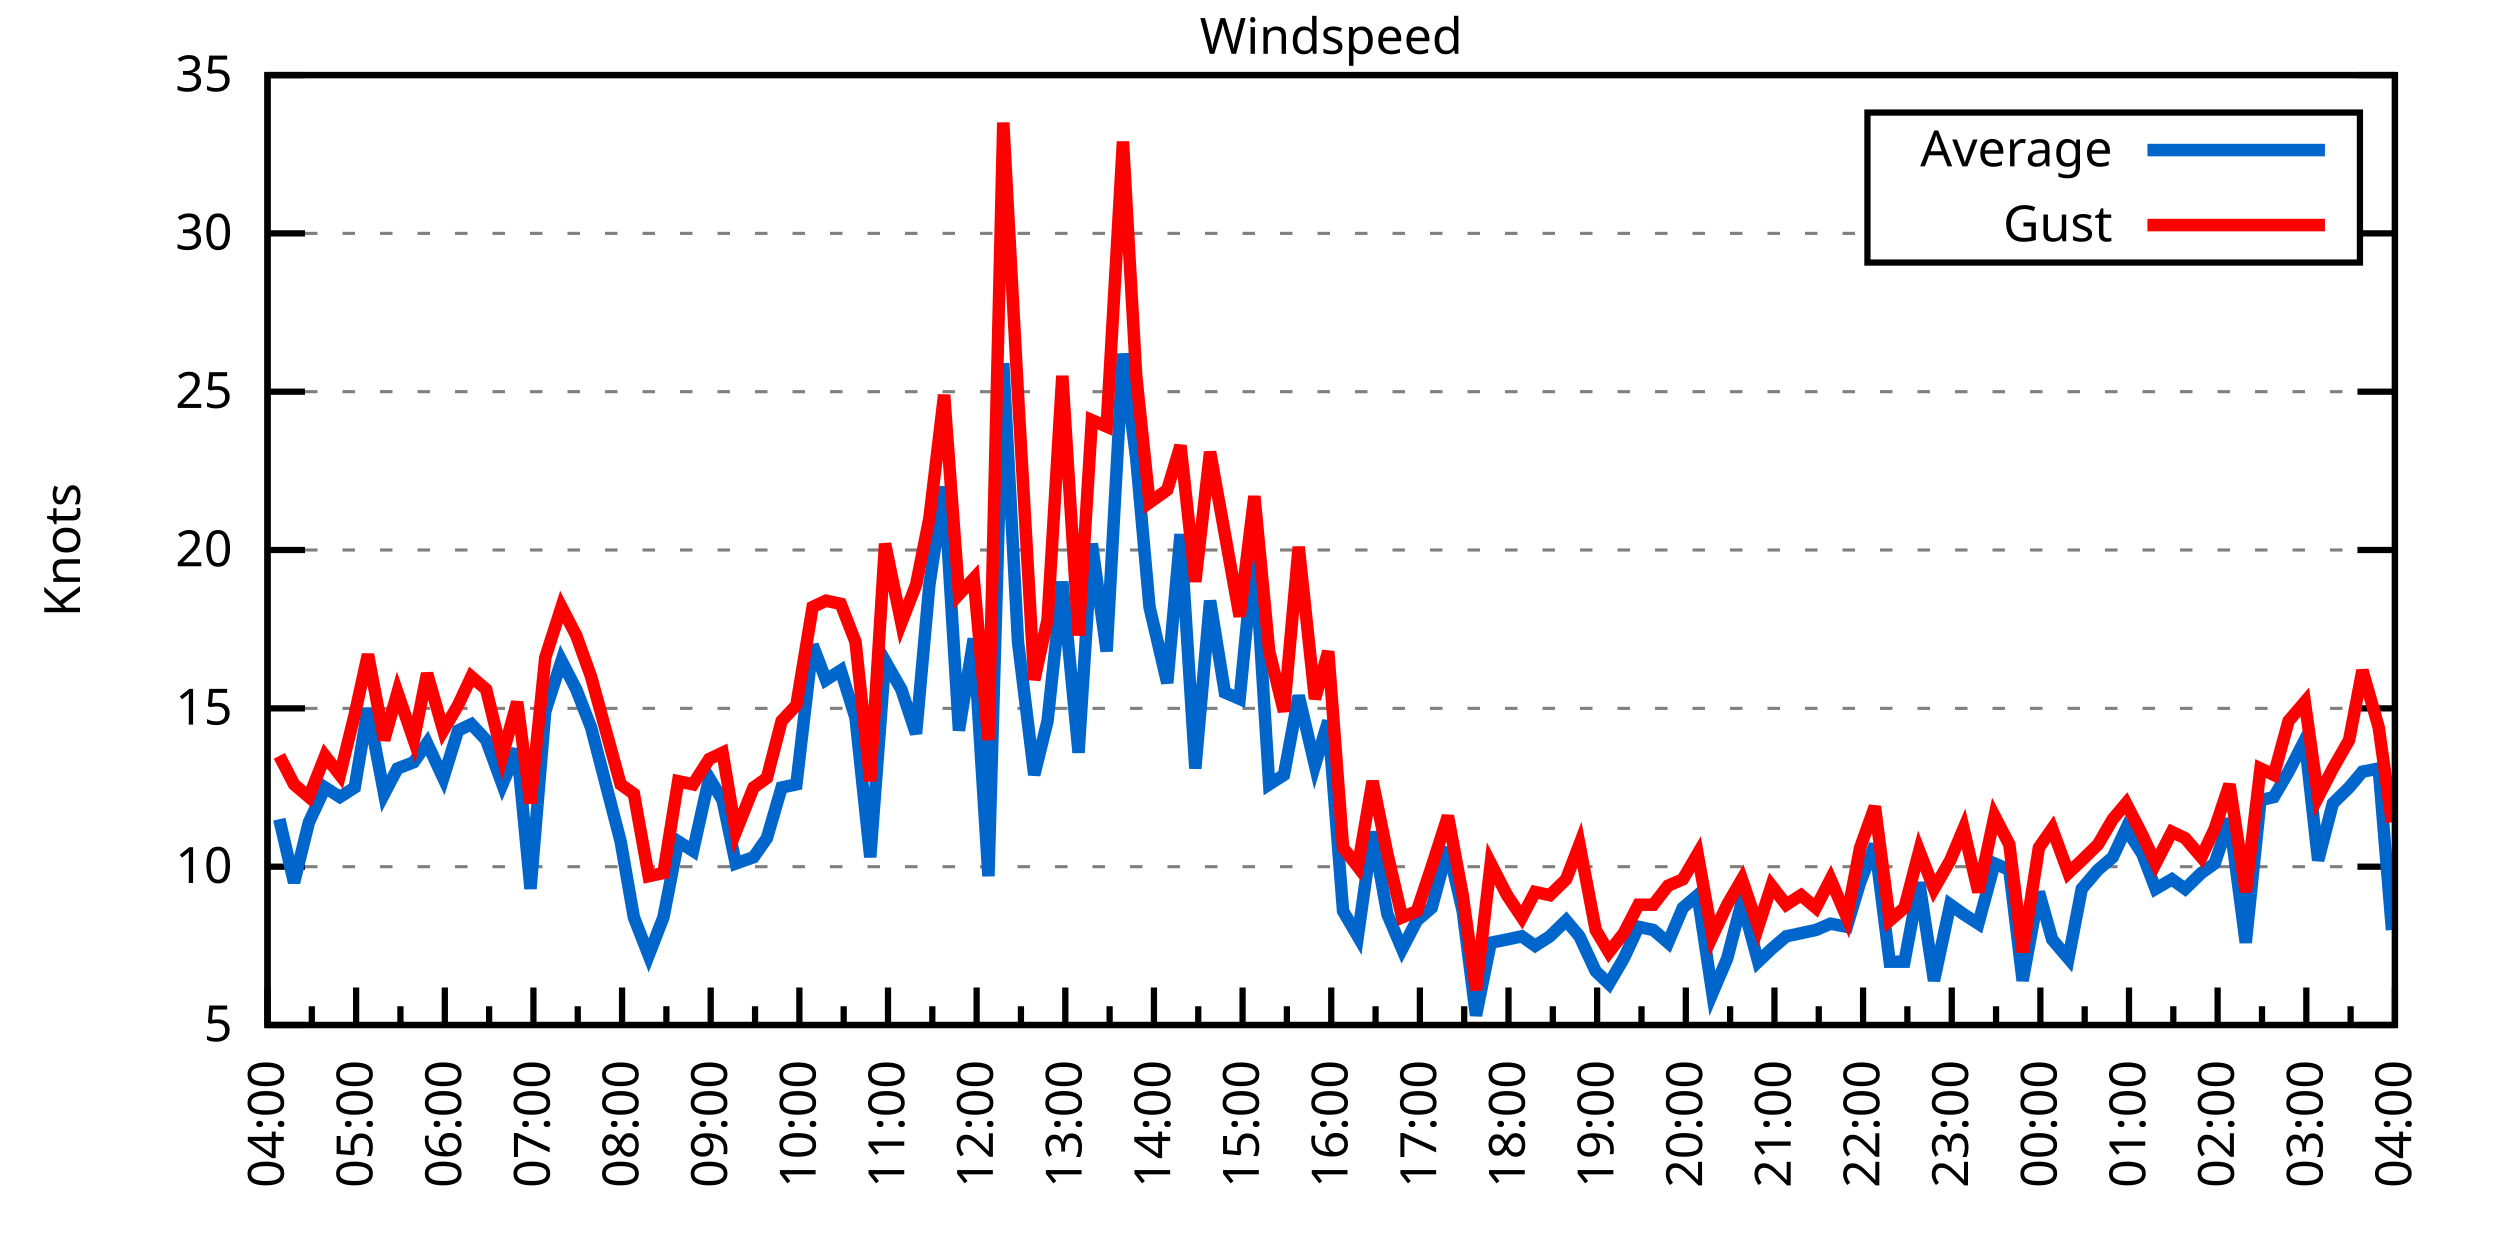
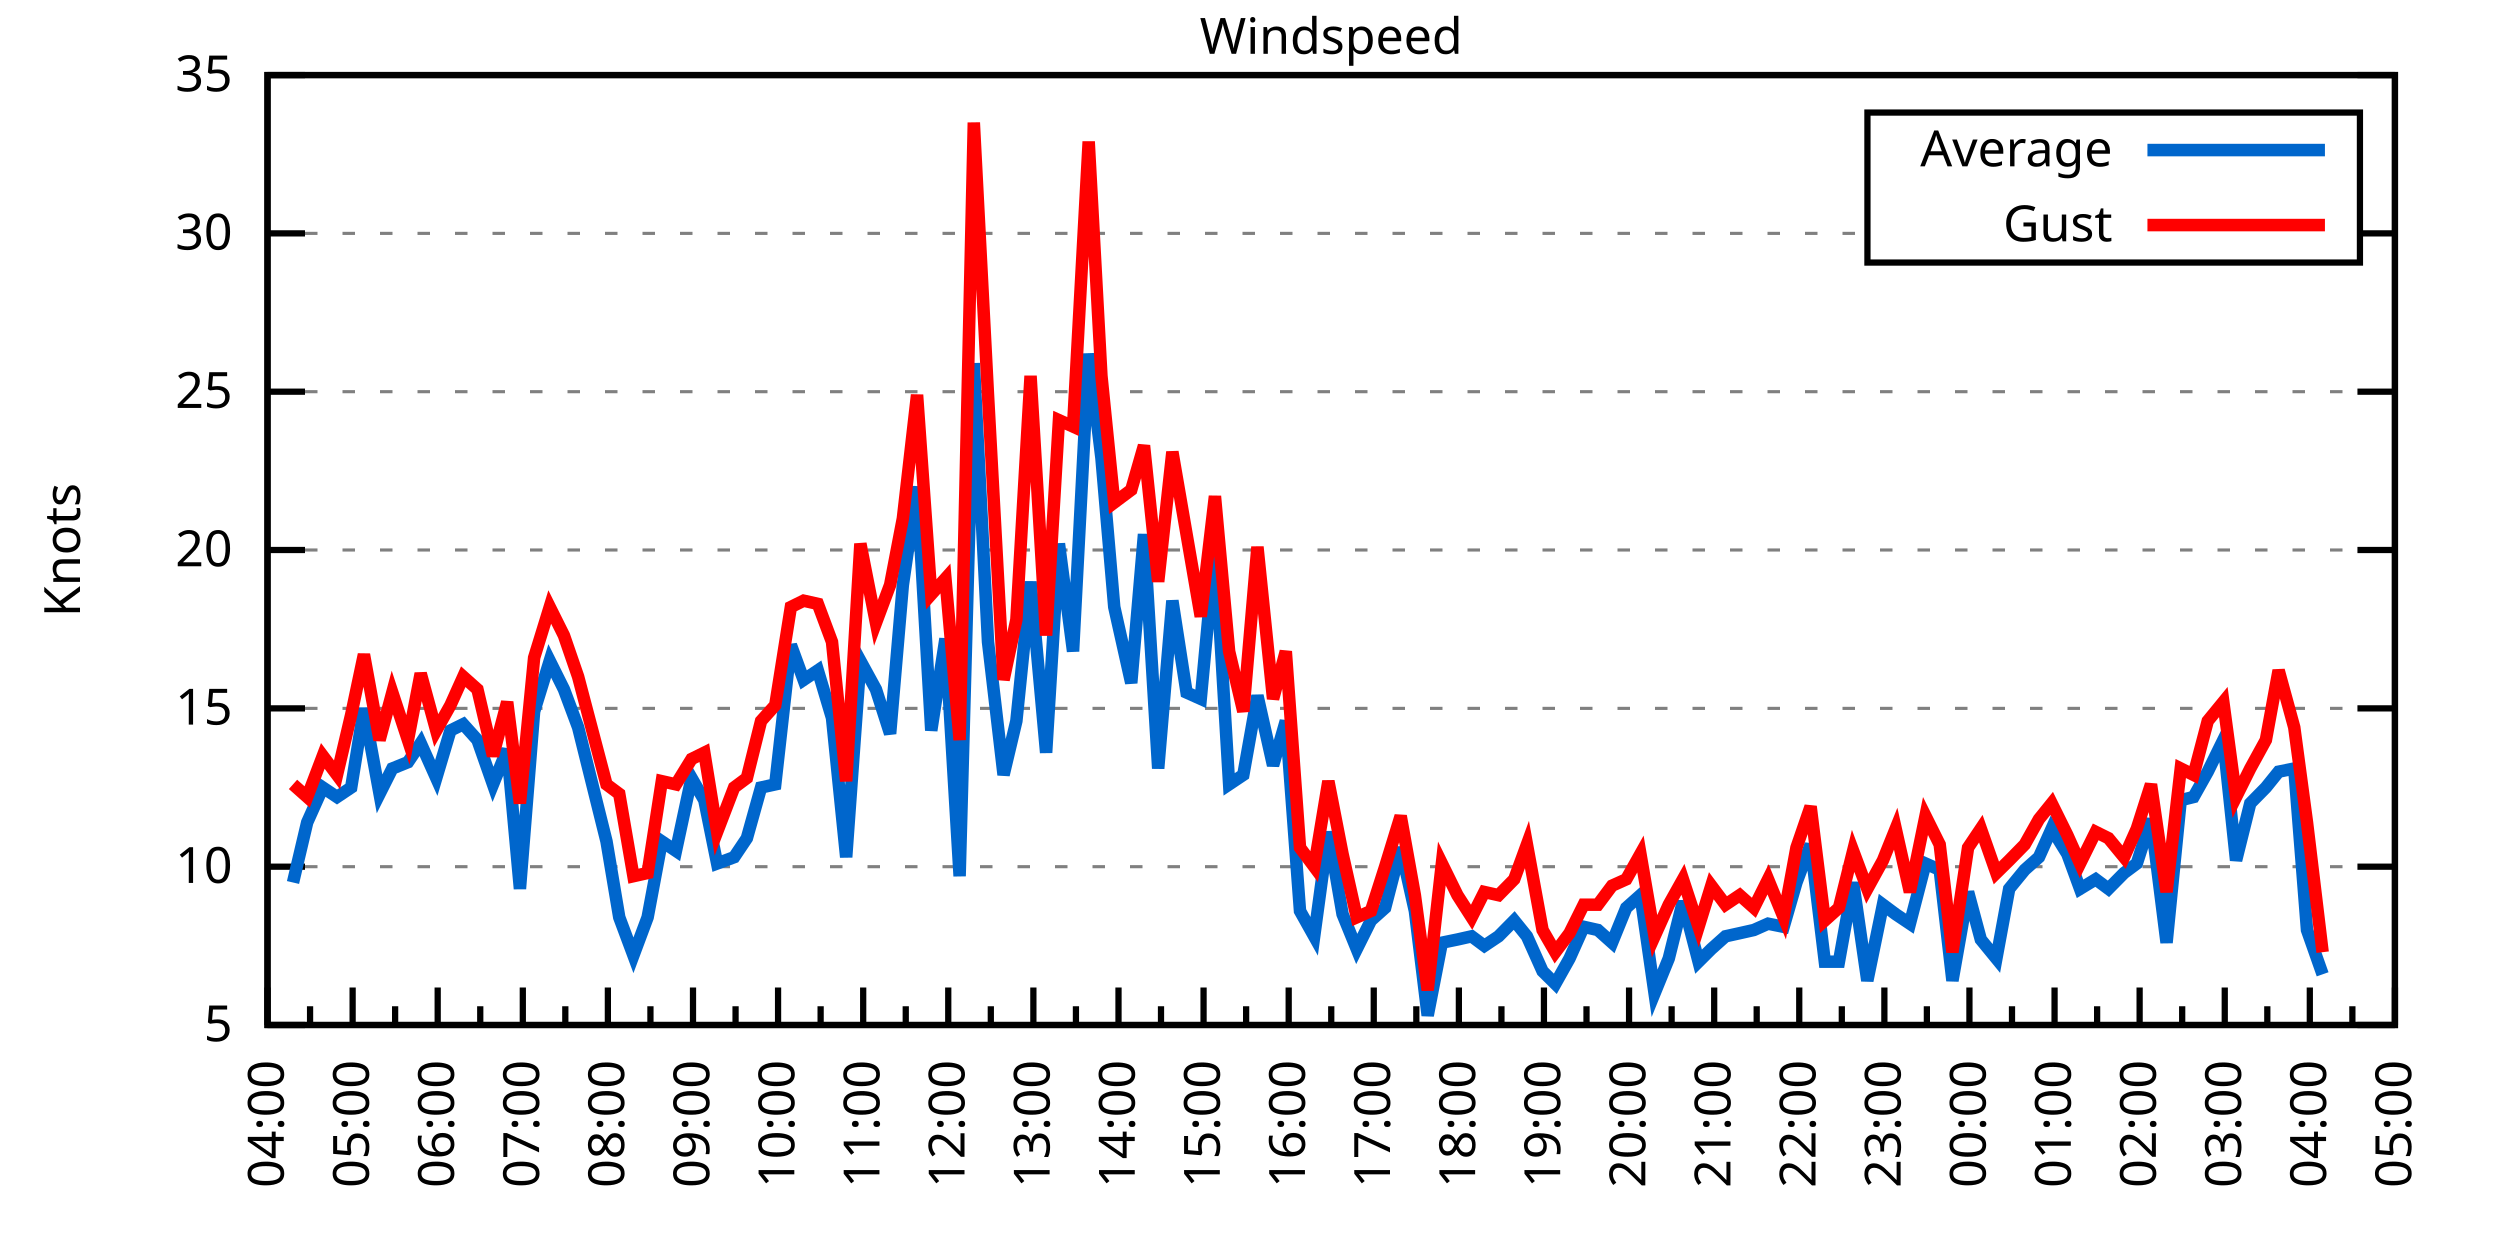
<svg xmlns="http://www.w3.org/2000/svg" xmlns:xlink="http://www.w3.org/1999/xlink" width="400" height="200" viewBox="0 0 400 200">
  <g id="gnuplot_canvas">
    <rect x="0" y="0" width="400" height="200" fill="none" />
    <defs>
      <circle id="gpDot" r="0.5" stroke-width="0.5" stroke="currentColor" />
      <path id="gpPt0" stroke-width="0.333" stroke="currentColor" d="M-1,0 h2 M0,-1 v2" />
      <path id="gpPt1" stroke-width="0.333" stroke="currentColor" d="M-1,-1 L1,1 M1,-1 L-1,1" />
      <path id="gpPt2" stroke-width="0.333" stroke="currentColor" d="M-1,0 L1,0 M0,-1 L0,1 M-1,-1 L1,1 M-1,1 L1,-1" />
      <rect id="gpPt3" stroke-width="0.333" stroke="currentColor" x="-1" y="-1" width="2" height="2" />
      <rect id="gpPt4" stroke-width="0.333" stroke="currentColor" fill="currentColor" x="-1" y="-1" width="2" height="2" />
      <circle id="gpPt5" stroke-width="0.333" stroke="currentColor" cx="0" cy="0" r="1" />
      <use xlink:href="#gpPt5" id="gpPt6" fill="currentColor" stroke="none" />
      <path id="gpPt7" stroke-width="0.333" stroke="currentColor" d="M0,-1.33 L-1.33,0.67 L1.33,0.67 z" />
      <use xlink:href="#gpPt7" id="gpPt8" fill="currentColor" stroke="none" />
      <use xlink:href="#gpPt7" id="gpPt9" stroke="currentColor" transform="rotate(180)" />
      <use xlink:href="#gpPt9" id="gpPt10" fill="currentColor" stroke="none" />
      <use xlink:href="#gpPt3" id="gpPt11" stroke="currentColor" transform="rotate(45)" />
      <use xlink:href="#gpPt11" id="gpPt12" fill="currentColor" stroke="none" />
      <path id="gpPt13" stroke-width="0.333" stroke="currentColor" d="M0,1.330 L1.265,0.411 L0.782,-1.067 L-0.782,-1.076 L-1.265,0.411 z" />
      <use xlink:href="#gpPt13" id="gpPt14" fill="currentColor" stroke="none" />
      <filter id="textbox" filterUnits="objectBoundingBox" x="0" y="0" height="1" width="1">
        <feFlood flood-color="white" flood-opacity="1" result="bgnd" />
        <feComposite in="SourceGraphic" in2="bgnd" operator="atop" />
      </filter>
      <filter id="greybox" filterUnits="objectBoundingBox" x="0" y="0" height="1" width="1">
        <feFlood flood-color="lightgrey" flood-opacity="1" result="grey" />
        <feComposite in="SourceGraphic" in2="grey" operator="atop" />
      </filter>
    </defs>
    <g fill="none" color="white" stroke="currentColor" stroke-width="1.00" stroke-linecap="butt" stroke-linejoin="miter">
</g>
    <g fill="none" color="black" stroke="currentColor" stroke-width="1.00" stroke-linecap="butt" stroke-linejoin="miter">
      <g stroke="none" shape-rendering="crispEdges">
        <polygon fill="rgb(255, 255, 255)" points="42.80,164.00 383.18,164.00 383.18,12.02 42.80,12.02 " />
      </g>
    </g>
    <g fill="none" color="black" stroke="currentColor" stroke-width="1.00" stroke-linecap="butt" stroke-linejoin="miter">
</g>
    <g fill="none" color="black" stroke="black" stroke-width="0.50" stroke-linecap="butt" stroke-linejoin="miter">
</g>
    <g fill="none" color="gray" stroke="currentColor" stroke-width="0.50" stroke-linecap="butt" stroke-linejoin="miter">
      <path stroke="gray" stroke-dasharray="2,4" class="gridline" d="M42.80,164.00 L383.19,164.00  " />
    </g>
    <g fill="none" color="gray" stroke="gray" stroke-width="1.00" stroke-linecap="butt" stroke-linejoin="miter">
</g>
    <g fill="none" color="black" stroke="currentColor" stroke-width="1.00" stroke-linecap="butt" stroke-linejoin="miter">
      <path stroke="black" d="M42.80,164.00 L48.80,164.00 M383.19,164.00 L377.19,164.00  " />
      <g transform="translate(37.20,166.60)" stroke="none" fill="black" font-family="Sans" font-size="8.00" text-anchor="end">
        <text>
          <tspan font-family="Sans"> 5</tspan>
        </text>
      </g>
    </g>
    <g fill="none" color="black" stroke="currentColor" stroke-width="1.00" stroke-linecap="butt" stroke-linejoin="miter">
</g>
    <g fill="none" color="black" stroke="black" stroke-width="0.50" stroke-linecap="butt" stroke-linejoin="miter">
</g>
    <g fill="none" color="gray" stroke="currentColor" stroke-width="0.50" stroke-linecap="butt" stroke-linejoin="miter">
      <path stroke="gray" stroke-dasharray="2,4" class="gridline" d="M42.80,138.67 L383.19,138.67  " />
    </g>
    <g fill="none" color="gray" stroke="gray" stroke-width="1.00" stroke-linecap="butt" stroke-linejoin="miter">
</g>
    <g fill="none" color="black" stroke="currentColor" stroke-width="1.00" stroke-linecap="butt" stroke-linejoin="miter">
      <path stroke="black" d="M42.80,138.67 L48.80,138.67 M383.19,138.67 L377.19,138.67  " />
      <g transform="translate(37.20,141.27)" stroke="none" fill="black" font-family="Sans" font-size="8.00" text-anchor="end">
        <text>
          <tspan font-family="Sans"> 10</tspan>
        </text>
      </g>
    </g>
    <g fill="none" color="black" stroke="currentColor" stroke-width="1.00" stroke-linecap="butt" stroke-linejoin="miter">
</g>
    <g fill="none" color="black" stroke="black" stroke-width="0.50" stroke-linecap="butt" stroke-linejoin="miter">
</g>
    <g fill="none" color="gray" stroke="currentColor" stroke-width="0.50" stroke-linecap="butt" stroke-linejoin="miter">
      <path stroke="gray" stroke-dasharray="2,4" class="gridline" d="M42.80,113.34 L383.19,113.34  " />
    </g>
    <g fill="none" color="gray" stroke="gray" stroke-width="1.00" stroke-linecap="butt" stroke-linejoin="miter">
</g>
    <g fill="none" color="black" stroke="currentColor" stroke-width="1.00" stroke-linecap="butt" stroke-linejoin="miter">
      <path stroke="black" d="M42.80,113.34 L48.80,113.34 M383.19,113.34 L377.19,113.34  " />
      <g transform="translate(37.20,115.94)" stroke="none" fill="black" font-family="Sans" font-size="8.00" text-anchor="end">
        <text>
          <tspan font-family="Sans"> 15</tspan>
        </text>
      </g>
    </g>
    <g fill="none" color="black" stroke="currentColor" stroke-width="1.00" stroke-linecap="butt" stroke-linejoin="miter">
</g>
    <g fill="none" color="black" stroke="black" stroke-width="0.50" stroke-linecap="butt" stroke-linejoin="miter">
</g>
    <g fill="none" color="gray" stroke="currentColor" stroke-width="0.50" stroke-linecap="butt" stroke-linejoin="miter">
      <path stroke="gray" stroke-dasharray="2,4" class="gridline" d="M42.80,88.00 L383.19,88.00  " />
    </g>
    <g fill="none" color="gray" stroke="gray" stroke-width="1.00" stroke-linecap="butt" stroke-linejoin="miter">
</g>
    <g fill="none" color="black" stroke="currentColor" stroke-width="1.00" stroke-linecap="butt" stroke-linejoin="miter">
      <path stroke="black" d="M42.80,88.00 L48.80,88.00 M383.19,88.00 L377.19,88.00  " />
      <g transform="translate(37.20,90.60)" stroke="none" fill="black" font-family="Sans" font-size="8.00" text-anchor="end">
        <text>
          <tspan font-family="Sans"> 20</tspan>
        </text>
      </g>
    </g>
    <g fill="none" color="black" stroke="currentColor" stroke-width="1.00" stroke-linecap="butt" stroke-linejoin="miter">
</g>
    <g fill="none" color="black" stroke="black" stroke-width="0.50" stroke-linecap="butt" stroke-linejoin="miter">
</g>
    <g fill="none" color="gray" stroke="currentColor" stroke-width="0.50" stroke-linecap="butt" stroke-linejoin="miter">
      <path stroke="gray" stroke-dasharray="2,4" class="gridline" d="M42.80,62.67 L383.19,62.67  " />
    </g>
    <g fill="none" color="gray" stroke="gray" stroke-width="1.00" stroke-linecap="butt" stroke-linejoin="miter">
</g>
    <g fill="none" color="black" stroke="currentColor" stroke-width="1.00" stroke-linecap="butt" stroke-linejoin="miter">
      <path stroke="black" d="M42.80,62.67 L48.80,62.67 M383.19,62.67 L377.19,62.67  " />
      <g transform="translate(37.20,65.27)" stroke="none" fill="black" font-family="Sans" font-size="8.00" text-anchor="end">
        <text>
          <tspan font-family="Sans"> 25</tspan>
        </text>
      </g>
    </g>
    <g fill="none" color="black" stroke="currentColor" stroke-width="1.00" stroke-linecap="butt" stroke-linejoin="miter">
</g>
    <g fill="none" color="black" stroke="black" stroke-width="0.50" stroke-linecap="butt" stroke-linejoin="miter">
</g>
    <g fill="none" color="gray" stroke="currentColor" stroke-width="0.50" stroke-linecap="butt" stroke-linejoin="miter">
      <path stroke="gray" stroke-dasharray="2,4" class="gridline" d="M42.80,37.34 L298.79,37.34 M377.59,37.34 L383.19,37.34  " />
    </g>
    <g fill="none" color="gray" stroke="gray" stroke-width="1.00" stroke-linecap="butt" stroke-linejoin="miter">
</g>
    <g fill="none" color="black" stroke="currentColor" stroke-width="1.00" stroke-linecap="butt" stroke-linejoin="miter">
      <path stroke="black" d="M42.80,37.34 L48.80,37.34 M383.19,37.34 L377.19,37.34  " />
      <g transform="translate(37.20,39.94)" stroke="none" fill="black" font-family="Sans" font-size="8.00" text-anchor="end">
        <text>
          <tspan font-family="Sans"> 30</tspan>
        </text>
      </g>
    </g>
    <g fill="none" color="black" stroke="currentColor" stroke-width="1.00" stroke-linecap="butt" stroke-linejoin="miter">
</g>
    <g fill="none" color="black" stroke="black" stroke-width="0.50" stroke-linecap="butt" stroke-linejoin="miter">
</g>
    <g fill="none" color="gray" stroke="currentColor" stroke-width="0.50" stroke-linecap="butt" stroke-linejoin="miter">
      <path stroke="gray" stroke-dasharray="2,4" class="gridline" d="M42.80,12.01 L383.19,12.01  " />
    </g>
    <g fill="none" color="gray" stroke="gray" stroke-width="1.00" stroke-linecap="butt" stroke-linejoin="miter">
</g>
    <g fill="none" color="black" stroke="currentColor" stroke-width="1.00" stroke-linecap="butt" stroke-linejoin="miter">
      <path stroke="black" d="M42.80,12.01 L48.80,12.01 M383.19,12.01 L377.19,12.01  " />
      <g transform="translate(37.20,14.61)" stroke="none" fill="black" font-family="Sans" font-size="8.00" text-anchor="end">
        <text>
          <tspan font-family="Sans"> 35</tspan>
        </text>
      </g>
    </g>
    <g fill="none" color="black" stroke="currentColor" stroke-width="1.00" stroke-linecap="butt" stroke-linejoin="miter">
      <path stroke="black" d="M42.80,164.00 L42.80,158.00  " />
      <g transform="translate(45.40,169.60) rotate(270)" stroke="none" fill="black" font-family="Sans" font-size="8.00" text-anchor="end">
        <text>
          <tspan font-family="Sans">04:00</tspan>
        </text>
      </g>
    </g>
    <g fill="none" color="black" stroke="currentColor" stroke-width="1.00" stroke-linecap="butt" stroke-linejoin="miter">
-       <path stroke="black" d="M49.89,164.00 L49.89,161.00 M56.98,164.00 L56.98,158.00  " />
-       <g transform="translate(59.58,169.60) rotate(270)" stroke="none" fill="black" font-family="Sans" font-size="8.00" text-anchor="end">
+       <path stroke="black" d="M49.61,164.00 L49.61,161.00 M56.42,164.00 L56.42,158.00  " />
+       <g transform="translate(59.02,169.60) rotate(270)" stroke="none" fill="black" font-family="Sans" font-size="8.00" text-anchor="end">
        <text>
          <tspan font-family="Sans">05:00</tspan>
        </text>
      </g>
    </g>
    <g fill="none" color="black" stroke="currentColor" stroke-width="1.00" stroke-linecap="butt" stroke-linejoin="miter">
-       <path stroke="black" d="M64.07,164.00 L64.07,161.00 M71.17,164.00 L71.17,158.00  " />
-       <g transform="translate(73.77,169.60) rotate(270)" stroke="none" fill="black" font-family="Sans" font-size="8.00" text-anchor="end">
+       <path stroke="black" d="M63.22,164.00 L63.22,161.00 M70.03,164.00 L70.03,158.00  " />
+       <g transform="translate(72.63,169.60) rotate(270)" stroke="none" fill="black" font-family="Sans" font-size="8.00" text-anchor="end">
        <text>
          <tspan font-family="Sans">06:00</tspan>
        </text>
      </g>
    </g>
    <g fill="none" color="black" stroke="currentColor" stroke-width="1.00" stroke-linecap="butt" stroke-linejoin="miter">
-       <path stroke="black" d="M78.26,164.00 L78.26,161.00 M85.35,164.00 L85.35,158.00  " />
-       <g transform="translate(87.95,169.60) rotate(270)" stroke="none" fill="black" font-family="Sans" font-size="8.00" text-anchor="end">
+       <path stroke="black" d="M76.84,164.00 L76.84,161.00 M83.65,164.00 L83.65,158.00  " />
+       <g transform="translate(86.25,169.60) rotate(270)" stroke="none" fill="black" font-family="Sans" font-size="8.00" text-anchor="end">
        <text>
          <tspan font-family="Sans">07:00</tspan>
        </text>
      </g>
    </g>
    <g fill="none" color="black" stroke="currentColor" stroke-width="1.00" stroke-linecap="butt" stroke-linejoin="miter">
-       <path stroke="black" d="M92.44,164.00 L92.44,161.00 M99.53,164.00 L99.53,158.00  " />
-       <g transform="translate(102.13,169.60) rotate(270)" stroke="none" fill="black" font-family="Sans" font-size="8.00" text-anchor="end">
+       <path stroke="black" d="M90.45,164.00 L90.45,161.00 M97.26,164.00 L97.26,158.00  " />
+       <g transform="translate(99.86,169.60) rotate(270)" stroke="none" fill="black" font-family="Sans" font-size="8.00" text-anchor="end">
        <text>
          <tspan font-family="Sans">08:00</tspan>
        </text>
      </g>
    </g>
    <g fill="none" color="black" stroke="currentColor" stroke-width="1.00" stroke-linecap="butt" stroke-linejoin="miter">
-       <path stroke="black" d="M106.62,164.00 L106.62,161.00 M113.71,164.00 L113.71,158.00  " />
-       <g transform="translate(116.31,169.60) rotate(270)" stroke="none" fill="black" font-family="Sans" font-size="8.00" text-anchor="end">
+       <path stroke="black" d="M104.07,164.00 L104.07,161.00 M110.88,164.00 L110.88,158.00  " />
+       <g transform="translate(113.48,169.60) rotate(270)" stroke="none" fill="black" font-family="Sans" font-size="8.00" text-anchor="end">
        <text>
          <tspan font-family="Sans">09:00</tspan>
        </text>
      </g>
    </g>
    <g fill="none" color="black" stroke="currentColor" stroke-width="1.00" stroke-linecap="butt" stroke-linejoin="miter">
-       <path stroke="black" d="M120.81,164.00 L120.81,161.00 M127.90,164.00 L127.90,158.00  " />
-       <g transform="translate(130.50,169.60) rotate(270)" stroke="none" fill="black" font-family="Sans" font-size="8.00" text-anchor="end">
+       <path stroke="black" d="M117.69,164.00 L117.69,161.00 M124.49,164.00 L124.49,158.00  " />
+       <g transform="translate(127.09,169.60) rotate(270)" stroke="none" fill="black" font-family="Sans" font-size="8.00" text-anchor="end">
        <text>
          <tspan font-family="Sans">10:00</tspan>
        </text>
      </g>
    </g>
    <g fill="none" color="black" stroke="currentColor" stroke-width="1.00" stroke-linecap="butt" stroke-linejoin="miter">
-       <path stroke="black" d="M134.99,164.00 L134.99,161.00 M142.08,164.00 L142.08,158.00  " />
-       <g transform="translate(144.68,169.60) rotate(270)" stroke="none" fill="black" font-family="Sans" font-size="8.00" text-anchor="end">
+       <path stroke="black" d="M131.30,164.00 L131.30,161.00 M138.11,164.00 L138.11,158.00  " />
+       <g transform="translate(140.71,169.60) rotate(270)" stroke="none" fill="black" font-family="Sans" font-size="8.00" text-anchor="end">
        <text>
          <tspan font-family="Sans">11:00</tspan>
        </text>
      </g>
    </g>
    <g fill="none" color="black" stroke="currentColor" stroke-width="1.00" stroke-linecap="butt" stroke-linejoin="miter">
-       <path stroke="black" d="M149.17,164.00 L149.17,161.00 M156.26,164.00 L156.26,158.00  " />
-       <g transform="translate(158.86,169.60) rotate(270)" stroke="none" fill="black" font-family="Sans" font-size="8.00" text-anchor="end">
+       <path stroke="black" d="M144.92,164.00 L144.92,161.00 M151.72,164.00 L151.72,158.00  " />
+       <g transform="translate(154.32,169.60) rotate(270)" stroke="none" fill="black" font-family="Sans" font-size="8.00" text-anchor="end">
        <text>
          <tspan font-family="Sans">12:00</tspan>
        </text>
      </g>
    </g>
    <g fill="none" color="black" stroke="currentColor" stroke-width="1.00" stroke-linecap="butt" stroke-linejoin="miter">
-       <path stroke="black" d="M163.35,164.00 L163.35,161.00 M170.45,164.00 L170.45,158.00  " />
-       <g transform="translate(173.05,169.60) rotate(270)" stroke="none" fill="black" font-family="Sans" font-size="8.00" text-anchor="end">
+       <path stroke="black" d="M158.53,164.00 L158.53,161.00 M165.34,164.00 L165.34,158.00  " />
+       <g transform="translate(167.94,169.60) rotate(270)" stroke="none" fill="black" font-family="Sans" font-size="8.00" text-anchor="end">
        <text>
          <tspan font-family="Sans">13:00</tspan>
        </text>
      </g>
    </g>
    <g fill="none" color="black" stroke="currentColor" stroke-width="1.00" stroke-linecap="butt" stroke-linejoin="miter">
-       <path stroke="black" d="M177.54,164.00 L177.54,161.00 M184.63,164.00 L184.63,158.00  " />
-       <g transform="translate(187.23,169.60) rotate(270)" stroke="none" fill="black" font-family="Sans" font-size="8.00" text-anchor="end">
+       <path stroke="black" d="M172.15,164.00 L172.15,161.00 M178.96,164.00 L178.96,158.00  " />
+       <g transform="translate(181.56,169.60) rotate(270)" stroke="none" fill="black" font-family="Sans" font-size="8.00" text-anchor="end">
        <text>
          <tspan font-family="Sans">14:00</tspan>
        </text>
      </g>
    </g>
    <g fill="none" color="black" stroke="currentColor" stroke-width="1.00" stroke-linecap="butt" stroke-linejoin="miter">
-       <path stroke="black" d="M191.72,164.00 L191.72,161.00 M198.81,164.00 L198.81,158.00  " />
-       <g transform="translate(201.41,169.60) rotate(270)" stroke="none" fill="black" font-family="Sans" font-size="8.00" text-anchor="end">
+       <path stroke="black" d="M185.76,164.00 L185.76,161.00 M192.57,164.00 L192.57,158.00  " />
+       <g transform="translate(195.17,169.60) rotate(270)" stroke="none" fill="black" font-family="Sans" font-size="8.00" text-anchor="end">
        <text>
          <tspan font-family="Sans">15:00</tspan>
        </text>
      </g>
    </g>
    <g fill="none" color="black" stroke="currentColor" stroke-width="1.00" stroke-linecap="butt" stroke-linejoin="miter">
-       <path stroke="black" d="M205.90,164.00 L205.90,161.00 M213.00,164.00 L213.00,158.00  " />
-       <g transform="translate(215.60,169.60) rotate(270)" stroke="none" fill="black" font-family="Sans" font-size="8.00" text-anchor="end">
+       <path stroke="black" d="M199.38,164.00 L199.38,161.00 M206.19,164.00 L206.19,158.00  " />
+       <g transform="translate(208.79,169.60) rotate(270)" stroke="none" fill="black" font-family="Sans" font-size="8.00" text-anchor="end">
        <text>
          <tspan font-family="Sans">16:00</tspan>
        </text>
      </g>
    </g>
    <g fill="none" color="black" stroke="currentColor" stroke-width="1.00" stroke-linecap="butt" stroke-linejoin="miter">
-       <path stroke="black" d="M220.09,164.00 L220.09,161.00 M227.18,164.00 L227.18,158.00  " />
-       <g transform="translate(229.78,169.60) rotate(270)" stroke="none" fill="black" font-family="Sans" font-size="8.00" text-anchor="end">
+       <path stroke="black" d="M213.00,164.00 L213.00,161.00 M219.80,164.00 L219.80,158.00  " />
+       <g transform="translate(222.40,169.60) rotate(270)" stroke="none" fill="black" font-family="Sans" font-size="8.00" text-anchor="end">
        <text>
          <tspan font-family="Sans">17:00</tspan>
        </text>
      </g>
    </g>
    <g fill="none" color="black" stroke="currentColor" stroke-width="1.00" stroke-linecap="butt" stroke-linejoin="miter">
-       <path stroke="black" d="M234.27,164.00 L234.27,161.00 M241.36,164.00 L241.36,158.00  " />
-       <g transform="translate(243.96,169.60) rotate(270)" stroke="none" fill="black" font-family="Sans" font-size="8.00" text-anchor="end">
+       <path stroke="black" d="M226.61,164.00 L226.61,161.00 M233.42,164.00 L233.42,158.00  " />
+       <g transform="translate(236.02,169.60) rotate(270)" stroke="none" fill="black" font-family="Sans" font-size="8.00" text-anchor="end">
        <text>
          <tspan font-family="Sans">18:00</tspan>
        </text>
      </g>
    </g>
    <g fill="none" color="black" stroke="currentColor" stroke-width="1.00" stroke-linecap="butt" stroke-linejoin="miter">
-       <path stroke="black" d="M248.45,164.00 L248.45,161.00 M255.54,164.00 L255.54,158.00  " />
-       <g transform="translate(258.14,169.60) rotate(270)" stroke="none" fill="black" font-family="Sans" font-size="8.00" text-anchor="end">
+       <path stroke="black" d="M240.23,164.00 L240.23,161.00 M247.03,164.00 L247.03,158.00  " />
+       <g transform="translate(249.63,169.60) rotate(270)" stroke="none" fill="black" font-family="Sans" font-size="8.00" text-anchor="end">
        <text>
          <tspan font-family="Sans">19:00</tspan>
        </text>
      </g>
    </g>
    <g fill="none" color="black" stroke="currentColor" stroke-width="1.00" stroke-linecap="butt" stroke-linejoin="miter">
-       <path stroke="black" d="M262.64,164.00 L262.64,161.00 M269.73,164.00 L269.73,158.00  " />
-       <g transform="translate(272.33,169.60) rotate(270)" stroke="none" fill="black" font-family="Sans" font-size="8.00" text-anchor="end">
+       <path stroke="black" d="M253.84,164.00 L253.84,161.00 M260.65,164.00 L260.65,158.00  " />
+       <g transform="translate(263.25,169.60) rotate(270)" stroke="none" fill="black" font-family="Sans" font-size="8.00" text-anchor="end">
        <text>
          <tspan font-family="Sans">20:00</tspan>
        </text>
      </g>
    </g>
    <g fill="none" color="black" stroke="currentColor" stroke-width="1.00" stroke-linecap="butt" stroke-linejoin="miter">
-       <path stroke="black" d="M276.82,164.00 L276.82,161.00 M283.91,164.00 L283.91,158.00  " />
-       <g transform="translate(286.51,169.60) rotate(270)" stroke="none" fill="black" font-family="Sans" font-size="8.00" text-anchor="end">
+       <path stroke="black" d="M267.46,164.00 L267.46,161.00 M274.27,164.00 L274.27,158.00  " />
+       <g transform="translate(276.87,169.60) rotate(270)" stroke="none" fill="black" font-family="Sans" font-size="8.00" text-anchor="end">
        <text>
          <tspan font-family="Sans">21:00</tspan>
        </text>
      </g>
    </g>
    <g fill="none" color="black" stroke="currentColor" stroke-width="1.00" stroke-linecap="butt" stroke-linejoin="miter">
-       <path stroke="black" d="M291.00,164.00 L291.00,161.00 M298.09,164.00 L298.09,158.00  " />
-       <g transform="translate(300.69,169.60) rotate(270)" stroke="none" fill="black" font-family="Sans" font-size="8.00" text-anchor="end">
+       <path stroke="black" d="M281.07,164.00 L281.07,161.00 M287.88,164.00 L287.88,158.00  " />
+       <g transform="translate(290.48,169.60) rotate(270)" stroke="none" fill="black" font-family="Sans" font-size="8.00" text-anchor="end">
        <text>
          <tspan font-family="Sans">22:00</tspan>
        </text>
      </g>
    </g>
    <g fill="none" color="black" stroke="currentColor" stroke-width="1.00" stroke-linecap="butt" stroke-linejoin="miter">
-       <path stroke="black" d="M305.18,164.00 L305.18,161.00 M312.28,164.00 L312.28,158.00  " />
-       <g transform="translate(314.88,169.60) rotate(270)" stroke="none" fill="black" font-family="Sans" font-size="8.00" text-anchor="end">
+       <path stroke="black" d="M294.69,164.00 L294.69,161.00 M301.50,164.00 L301.50,158.00  " />
+       <g transform="translate(304.10,169.60) rotate(270)" stroke="none" fill="black" font-family="Sans" font-size="8.00" text-anchor="end">
        <text>
          <tspan font-family="Sans">23:00</tspan>
        </text>
      </g>
    </g>
    <g fill="none" color="black" stroke="currentColor" stroke-width="1.00" stroke-linecap="butt" stroke-linejoin="miter">
-       <path stroke="black" d="M319.37,164.00 L319.37,161.00 M326.46,164.00 L326.46,158.00  " />
-       <g transform="translate(329.06,169.60) rotate(270)" stroke="none" fill="black" font-family="Sans" font-size="8.00" text-anchor="end">
+       <path stroke="black" d="M308.30,164.00 L308.30,161.00 M315.11,164.00 L315.11,158.00  " />
+       <g transform="translate(317.71,169.60) rotate(270)" stroke="none" fill="black" font-family="Sans" font-size="8.00" text-anchor="end">
        <text>
          <tspan font-family="Sans">00:00</tspan>
        </text>
      </g>
    </g>
    <g fill="none" color="black" stroke="currentColor" stroke-width="1.00" stroke-linecap="butt" stroke-linejoin="miter">
-       <path stroke="black" d="M333.55,164.00 L333.55,161.00 M340.64,164.00 L340.64,158.00  " />
-       <g transform="translate(343.24,169.60) rotate(270)" stroke="none" fill="black" font-family="Sans" font-size="8.00" text-anchor="end">
+       <path stroke="black" d="M321.92,164.00 L321.92,161.00 M328.73,164.00 L328.73,158.00  " />
+       <g transform="translate(331.33,169.60) rotate(270)" stroke="none" fill="black" font-family="Sans" font-size="8.00" text-anchor="end">
        <text>
          <tspan font-family="Sans">01:00</tspan>
        </text>
      </g>
    </g>
    <g fill="none" color="black" stroke="currentColor" stroke-width="1.00" stroke-linecap="butt" stroke-linejoin="miter">
-       <path stroke="black" d="M347.73,164.00 L347.73,161.00 M354.82,164.00 L354.82,158.00  " />
-       <g transform="translate(357.42,169.60) rotate(270)" stroke="none" fill="black" font-family="Sans" font-size="8.00" text-anchor="end">
+       <path stroke="black" d="M335.54,164.00 L335.54,161.00 M342.34,164.00 L342.34,158.00  " />
+       <g transform="translate(344.94,169.60) rotate(270)" stroke="none" fill="black" font-family="Sans" font-size="8.00" text-anchor="end">
        <text>
          <tspan font-family="Sans">02:00</tspan>
        </text>
      </g>
    </g>
    <g fill="none" color="black" stroke="currentColor" stroke-width="1.00" stroke-linecap="butt" stroke-linejoin="miter">
-       <path stroke="black" d="M361.92,164.00 L361.92,161.00 M369.01,164.00 L369.01,158.00  " />
-       <g transform="translate(371.61,169.60) rotate(270)" stroke="none" fill="black" font-family="Sans" font-size="8.00" text-anchor="end">
+       <path stroke="black" d="M349.15,164.00 L349.15,161.00 M355.96,164.00 L355.96,158.00  " />
+       <g transform="translate(358.56,169.60) rotate(270)" stroke="none" fill="black" font-family="Sans" font-size="8.00" text-anchor="end">
        <text>
          <tspan font-family="Sans">03:00</tspan>
        </text>
      </g>
    </g>
    <g fill="none" color="black" stroke="currentColor" stroke-width="1.00" stroke-linecap="butt" stroke-linejoin="miter">
-       <path stroke="black" d="M376.10,164.00 L376.10,161.00 M383.19,164.00 L383.19,158.00  " />
+       <path stroke="black" d="M362.77,164.00 L362.77,161.00 M369.57,164.00 L369.57,158.00  " />
+       <g transform="translate(372.17,169.60) rotate(270)" stroke="none" fill="black" font-family="Sans" font-size="8.00" text-anchor="end">
+         <text>
+           <tspan font-family="Sans">04:00</tspan>
+         </text>
+       </g>
+     </g>
+     <g fill="none" color="black" stroke="currentColor" stroke-width="1.00" stroke-linecap="butt" stroke-linejoin="miter">
+       <path stroke="black" d="M376.38,164.00 L376.38,161.00 M383.19,164.00 L383.19,158.00  " />
      <g transform="translate(385.79,169.60) rotate(270)" stroke="none" fill="black" font-family="Sans" font-size="8.00" text-anchor="end">
        <text>
-           <tspan font-family="Sans">04:00</tspan>
+           <tspan font-family="Sans">05:00</tspan>
        </text>
      </g>
    </g>
    <g fill="none" color="black" stroke="currentColor" stroke-width="1.00" stroke-linecap="butt" stroke-linejoin="miter">
</g>
    <g fill="none" color="black" stroke="currentColor" stroke-width="1.00" stroke-linecap="butt" stroke-linejoin="miter">
      <path stroke="black" d="M42.80,12.01 L42.80,164.00 L383.19,164.00 L383.19,12.01 L42.80,12.01 Z  " />
    </g>
    <g fill="none" color="black" stroke="currentColor" stroke-width="1.00" stroke-linecap="butt" stroke-linejoin="miter">
      <g transform="translate(12.80,88.01) rotate(270)" stroke="none" fill="black" font-family="Sans" font-size="8.00" text-anchor="middle">
        <text>
          <tspan font-family="Sans">Knots</tspan>
        </text>
      </g>
    </g>
    <g fill="none" color="black" stroke="currentColor" stroke-width="1.00" stroke-linecap="butt" stroke-linejoin="miter">
</g>
    <g fill="none" color="black" stroke="currentColor" stroke-width="1.00" stroke-linecap="butt" stroke-linejoin="miter">
      <path stroke="black" d="M298.79,42.01 L298.79,18.01 L377.59,18.01 L377.59,42.01 L298.79,42.01 Z  " />
    </g>
    <g id="Windspeed_plot_1">
      <g fill="none" color="white" stroke="black" stroke-width="2.00" stroke-linecap="butt" stroke-linejoin="miter">
</g>
      <g fill="none" color="black" stroke="currentColor" stroke-width="2.00" stroke-linecap="butt" stroke-linejoin="miter">
        <g transform="translate(337.99,26.61)" stroke="none" fill="black" font-family="Sans" font-size="8.00" text-anchor="end">
          <text>
            <tspan font-family="Sans">Average</tspan>
          </text>
        </g>
      </g>
      <g fill="none" color="black" stroke="currentColor" stroke-width="2.00" stroke-linecap="butt" stroke-linejoin="miter">
-         <path stroke="rgb(  0, 102, 204)" d="M343.59,24.01 L371.99,24.01 M44.69,131.07 L47.05,141.20 L49.42,131.58 L52.02,126.00 L54.38,127.52 L56.75,126.00   L58.87,113.34 L61.47,127.02 L63.60,122.96 L66.20,121.95 L68.33,118.91 L70.93,124.48 L73.29,116.88 L75.42,115.87   L77.78,118.40 L80.38,125.50 L82.75,119.92 L84.88,142.21 L87.24,113.84 L89.84,105.74 L92.20,110.30 L94.57,116.38   L99.30,134.62 L101.42,146.77 L103.79,152.85 L106.15,146.77 L108.51,134.62 L110.88,136.14 L113.48,124.48 L115.61,128.03   L117.73,138.16 L120.57,137.15 L122.70,134.11 L125.06,126.00 L127.42,125.50 L130.02,103.20 L132.15,108.78 L134.52,107.26   L136.88,114.86 L139.24,137.15 L141.61,105.74 L144.21,110.30 L146.57,117.39 L148.70,93.58 L151.06,77.87 L153.43,116.88   L155.79,102.19 L158.15,140.19 L160.52,58.11 L162.88,102.70 L165.48,123.98 L167.61,115.36 L169.97,93.07 L172.57,120.43   L174.70,86.99 L177.06,104.22 L179.67,56.59 L181.79,73.31 L183.92,97.12 L186.76,109.28 L188.88,85.47 L191.25,122.96   L193.61,96.11 L195.98,110.80 L198.34,111.82 L200.70,87.50 L203.07,125.50 L205.43,123.98 L207.79,111.31 L210.39,122.46   L212.52,115.36 L214.89,145.76 L217.25,149.81 L219.61,133.10 L221.98,146.27 L224.34,151.84 L226.71,147.28 L229.07,145.25   L231.67,135.63 L234.03,145.76 L236.16,162.48 L238.52,150.83 L241.12,150.32 L243.49,149.81 L245.62,151.33 L247.98,149.81   L250.58,147.28 L252.71,149.81 L255.31,155.39 L257.43,157.41 L259.80,153.36 L262.16,148.29 L264.53,148.80 L266.89,150.83   L269.25,145.25 L271.62,143.23 L273.98,158.93 L276.35,153.36 L278.71,144.24 L281.31,153.87 L283.44,151.84 L285.80,149.81   L288.16,149.31 L290.53,148.80 L292.89,147.79 L295.49,148.29 L297.62,141.20 L299.98,135.12 L302.35,153.87 L304.71,153.87   L307.08,141.20 L309.44,156.91 L312.04,144.75 L314.17,146.27 L316.53,147.79 L319.13,138.16 L321.49,139.17 L323.62,156.91   L326.22,142.72 L328.35,150.32 L330.95,153.36 L333.08,142.21 L335.68,139.17 L338.04,137.15 L340.17,132.59 L342.77,136.64   L344.90,142.21 L347.50,140.69 L349.62,142.21 L352.22,139.68 L354.35,138.16 L356.72,131.07 L359.32,150.83 L361.68,128.03   L363.81,127.52 L366.17,123.47 L368.77,118.40 L370.90,137.66 L373.26,128.54 L375.86,126.00 L377.99,123.47 L380.59,122.96   L382.72,148.80  " />
+         <path stroke="rgb(  0, 102, 204)" d="M343.59,24.01 L371.99,24.01 M46.88,141.20 L49.15,131.58 L51.65,126.00 L53.92,127.52 L56.19,126.00 L58.23,113.34   L60.73,127.02 L62.77,122.96 L65.27,121.95 L67.31,118.91 L69.80,124.48 L72.07,116.88 L74.12,115.87 L76.39,118.40   L78.88,125.50 L81.15,119.92 L83.19,142.21 L85.46,113.84 L87.96,105.74 L90.23,110.30 L92.50,116.38 L97.04,134.62   L99.08,146.77 L101.35,152.85 L103.62,146.77 L105.89,134.62 L108.15,136.14 L110.65,124.48 L112.69,128.03 L114.74,138.16   L117.46,137.15 L119.50,134.11 L121.77,126.00 L124.04,125.50 L126.54,103.20 L128.58,108.78 L130.85,107.26 L133.12,114.86   L135.39,137.15 L137.66,105.74 L140.15,110.30 L142.42,117.39 L144.46,93.58 L146.73,77.87 L149.00,116.88 L151.27,102.19   L153.54,140.19 L155.81,58.11 L158.08,102.70 L160.57,123.98 L162.62,115.36 L164.89,93.07 L167.38,120.43 L169.43,86.99   L171.69,104.22 L174.19,56.59 L176.23,73.31 L178.28,97.12 L181.00,109.28 L183.04,85.47 L185.31,122.96 L187.58,96.11   L189.85,110.80 L192.12,111.82 L194.39,87.50 L196.66,125.50 L198.93,123.98 L201.19,111.31 L203.69,122.46 L205.73,115.36   L208.00,145.76 L210.27,149.81 L212.54,133.10 L214.81,146.27 L217.08,151.84 L219.35,147.28 L221.62,145.25 L224.11,135.63   L226.38,145.76 L228.43,162.48 L230.70,150.83 L233.19,150.32 L235.46,149.81 L237.50,151.33 L239.77,149.81 L242.27,147.28   L244.31,149.81 L246.81,155.39 L248.85,157.41 L251.12,153.36 L253.39,148.29 L255.66,148.80 L257.93,150.83 L260.20,145.25   L262.47,143.23 L264.73,158.93 L267.00,153.36 L269.27,144.24 L271.77,153.87 L273.81,151.84 L276.08,149.81 L278.35,149.31   L280.62,148.80 L282.89,147.79 L285.38,148.29 L287.43,141.20 L289.70,135.12 L291.97,153.87 L294.23,153.87 L296.50,141.20   L298.77,156.91 L301.27,144.75 L303.31,146.27 L305.58,147.79 L308.08,138.16 L310.35,139.17 L312.39,156.91 L314.89,142.72   L316.93,150.32 L319.42,153.36 L321.47,142.21 L323.96,139.17 L326.23,137.15 L328.27,132.59 L330.77,136.64 L332.81,142.21   L335.31,140.69 L337.35,142.21 L339.85,139.68 L341.89,138.16 L344.16,131.07 L346.65,150.83 L348.92,128.03 L350.97,127.52   L353.24,123.47 L355.73,118.40 L357.77,137.66 L360.04,128.54 L362.54,126.00 L364.58,123.47 L367.08,122.96 L369.12,148.80   L371.62,155.89  " />
      </g>
    </g>
    <g id="Windspeed_plot_2">
      <g fill="none" color="black" stroke="currentColor" stroke-width="2.00" stroke-linecap="butt" stroke-linejoin="miter">
        <g transform="translate(337.99,38.61)" stroke="none" fill="black" font-family="Sans" font-size="8.00" text-anchor="end">
          <text>
            <tspan font-family="Sans">Gust</tspan>
          </text>
        </g>
      </g>
      <g fill="none" color="black" stroke="currentColor" stroke-width="2.00" stroke-linecap="butt" stroke-linejoin="miter">
-         <path stroke="rgb(255,   0,   0)" d="M343.59,36.01 L371.99,36.01 M44.69,120.94 L47.05,125.50 L49.42,127.52 L52.02,120.94 L54.38,123.98 L56.75,114.35   L58.87,104.72 L61.47,118.40 L63.60,110.80 L66.20,118.40 L68.33,107.76 L70.93,116.88 L73.29,112.83 L75.42,108.27   L77.78,110.30 L80.38,120.94 L82.75,112.32 L84.88,128.54 L87.24,105.23 L89.84,97.12 L92.20,101.68 L94.57,108.27   L99.30,125.50 L101.42,127.02 L103.79,140.19 L106.15,139.68 L108.51,124.99 L110.88,125.50 L113.48,121.44 L115.61,120.43   L117.73,133.10 L120.57,126.00 L122.70,124.48 L125.06,115.36 L127.42,112.83 L130.02,97.12 L132.15,96.11 L134.52,96.62   L136.88,102.70 L139.24,124.99 L141.61,86.99 L144.21,99.66 L146.57,93.58 L148.70,82.94 L151.06,63.18 L153.43,95.10   L155.79,92.56 L158.15,118.40 L160.52,19.61 L162.88,63.18 L165.48,108.78 L167.61,99.15 L169.97,60.14 L172.57,101.68   L174.70,67.23 L177.06,68.25 L179.67,22.65 L181.79,60.14 L183.92,80.41 L186.76,78.38 L188.88,71.29 L191.25,93.07   L193.61,72.30 L195.98,85.47 L198.34,98.64 L200.70,79.39 L203.07,104.22 L205.43,113.84 L207.79,87.50 L210.39,111.82   L212.52,104.22 L214.89,135.63 L217.25,138.67 L219.61,124.99 L221.98,136.64 L224.34,146.77 L226.71,145.76 L229.07,138.67   L231.67,130.56 L234.03,143.23 L236.16,158.43 L238.52,138.16 L241.12,143.23 L243.49,146.77 L245.62,142.72 L247.98,143.23   L250.58,140.69 L252.71,135.12 L255.31,148.80 L257.43,152.35 L259.80,149.31 L262.16,144.75 L264.53,144.75 L266.89,141.71   L269.25,140.69 L271.62,136.64 L273.98,149.81 L276.35,144.75 L278.71,140.69 L281.31,148.29 L283.44,141.71 L285.80,144.75   L288.16,143.23 L290.53,145.25 L292.89,140.69 L295.49,146.77 L297.62,135.63 L299.98,129.04 L302.35,147.28 L304.71,145.25   L307.08,136.14 L309.44,142.21 L312.04,137.66 L314.17,132.59 L316.53,142.72 L319.13,130.56 L321.49,135.12 L323.62,152.35   L326.22,135.63 L328.35,132.59 L330.95,139.68 L333.08,137.66 L335.68,135.12 L338.04,131.07 L340.17,128.54 L342.77,133.60   L344.90,138.16 L347.50,133.10 L349.62,134.11 L352.22,137.15 L354.35,132.59 L356.72,125.50 L359.32,142.72 L361.68,122.96   L363.81,123.98 L366.17,115.36 L368.77,112.32 L370.90,127.52 L373.26,122.96 L375.86,118.40 L377.99,107.26 L380.59,116.38   L382.72,131.58  " />
+         <path stroke="rgb(255,   0,   0)" d="M343.59,36.01 L371.99,36.01 M46.88,125.50 L49.15,127.52 L51.65,120.94 L53.92,123.98 L56.19,114.35 L58.23,104.72   L60.73,118.40 L62.77,110.80 L65.27,118.40 L67.31,107.76 L69.80,116.88 L72.07,112.83 L74.12,108.27 L76.39,110.30   L78.88,120.94 L81.15,112.32 L83.19,128.54 L85.46,105.23 L87.96,97.12 L90.23,101.68 L92.50,108.27 L97.04,125.50   L99.08,127.02 L101.35,140.19 L103.62,139.68 L105.89,124.99 L108.15,125.50 L110.65,121.44 L112.69,120.43 L114.74,133.10   L117.46,126.00 L119.50,124.48 L121.77,115.36 L124.04,112.83 L126.54,97.12 L128.58,96.11 L130.85,96.62 L133.12,102.70   L135.39,124.99 L137.66,86.99 L140.15,99.66 L142.42,93.58 L144.46,82.94 L146.73,63.18 L149.00,95.10 L151.27,92.56   L153.54,118.40 L155.81,19.61 L158.08,63.18 L160.57,108.78 L162.62,99.15 L164.89,60.14 L167.38,101.68 L169.43,67.23   L171.69,68.25 L174.19,22.65 L176.23,60.14 L178.28,80.41 L181.00,78.38 L183.04,71.29 L185.31,93.07 L187.58,72.30   L189.85,85.47 L192.12,98.64 L194.39,79.39 L196.66,104.22 L198.93,113.84 L201.19,87.50 L203.69,111.82 L205.73,104.22   L208.00,135.63 L210.27,138.67 L212.54,124.99 L214.81,136.64 L217.08,146.77 L219.35,145.76 L221.62,138.67 L224.11,130.56   L226.38,143.23 L228.43,158.43 L230.70,138.16 L233.19,143.23 L235.46,146.77 L237.50,142.72 L239.77,143.23 L242.27,140.69   L244.31,135.12 L246.81,148.80 L248.85,152.35 L251.12,149.31 L253.39,144.75 L255.66,144.75 L257.93,141.71 L260.20,140.69   L262.47,136.64 L264.73,149.81 L267.00,144.75 L269.27,140.69 L271.77,148.29 L273.81,141.71 L276.08,144.75 L278.35,143.23   L280.62,145.25 L282.89,140.69 L285.38,146.77 L287.43,135.63 L289.70,129.04 L291.97,147.28 L294.23,145.25 L296.50,136.14   L298.77,142.21 L301.27,137.66 L303.31,132.59 L305.58,142.72 L308.08,130.56 L310.35,135.12 L312.39,152.35 L314.89,135.63   L316.93,132.59 L319.42,139.68 L321.47,137.66 L323.96,135.12 L326.23,131.07 L328.27,128.54 L330.77,133.60 L332.81,138.16   L335.31,133.10 L337.35,134.11 L339.85,137.15 L341.89,132.59 L344.16,125.50 L346.65,142.72 L348.92,122.96 L350.97,123.98   L353.24,115.36 L355.73,112.32 L357.77,127.52 L360.04,122.96 L362.54,118.40 L364.58,107.26 L367.08,116.38 L369.12,131.58   L371.62,152.35  " />
      </g>
    </g>
    <g fill="none" color="black" stroke="currentColor" stroke-width="2.00" stroke-linecap="butt" stroke-linejoin="miter">
</g>
    <g fill="none" color="black" stroke="black" stroke-width="1.00" stroke-linecap="butt" stroke-linejoin="miter">
</g>
    <g fill="none" color="black" stroke="currentColor" stroke-width="1.00" stroke-linecap="butt" stroke-linejoin="miter">
      <path stroke="black" d="M42.80,12.01 L42.80,164.00 L383.19,164.00 L383.19,12.01 L42.80,12.01 Z  " />
    </g>
    <g fill="none" color="black" stroke="currentColor" stroke-width="1.00" stroke-linecap="butt" stroke-linejoin="miter">
      <g transform="translate(212.99,8.61)" stroke="none" fill="black" font-family="Sans" font-size="8.00" text-anchor="middle">
        <text>
          <tspan font-family="Sans">Windspeed</tspan>
        </text>
      </g>
    </g>
    <g fill="none" color="black" stroke="currentColor" stroke-width="1.00" stroke-linecap="butt" stroke-linejoin="miter">
</g>
  </g>
</svg>
